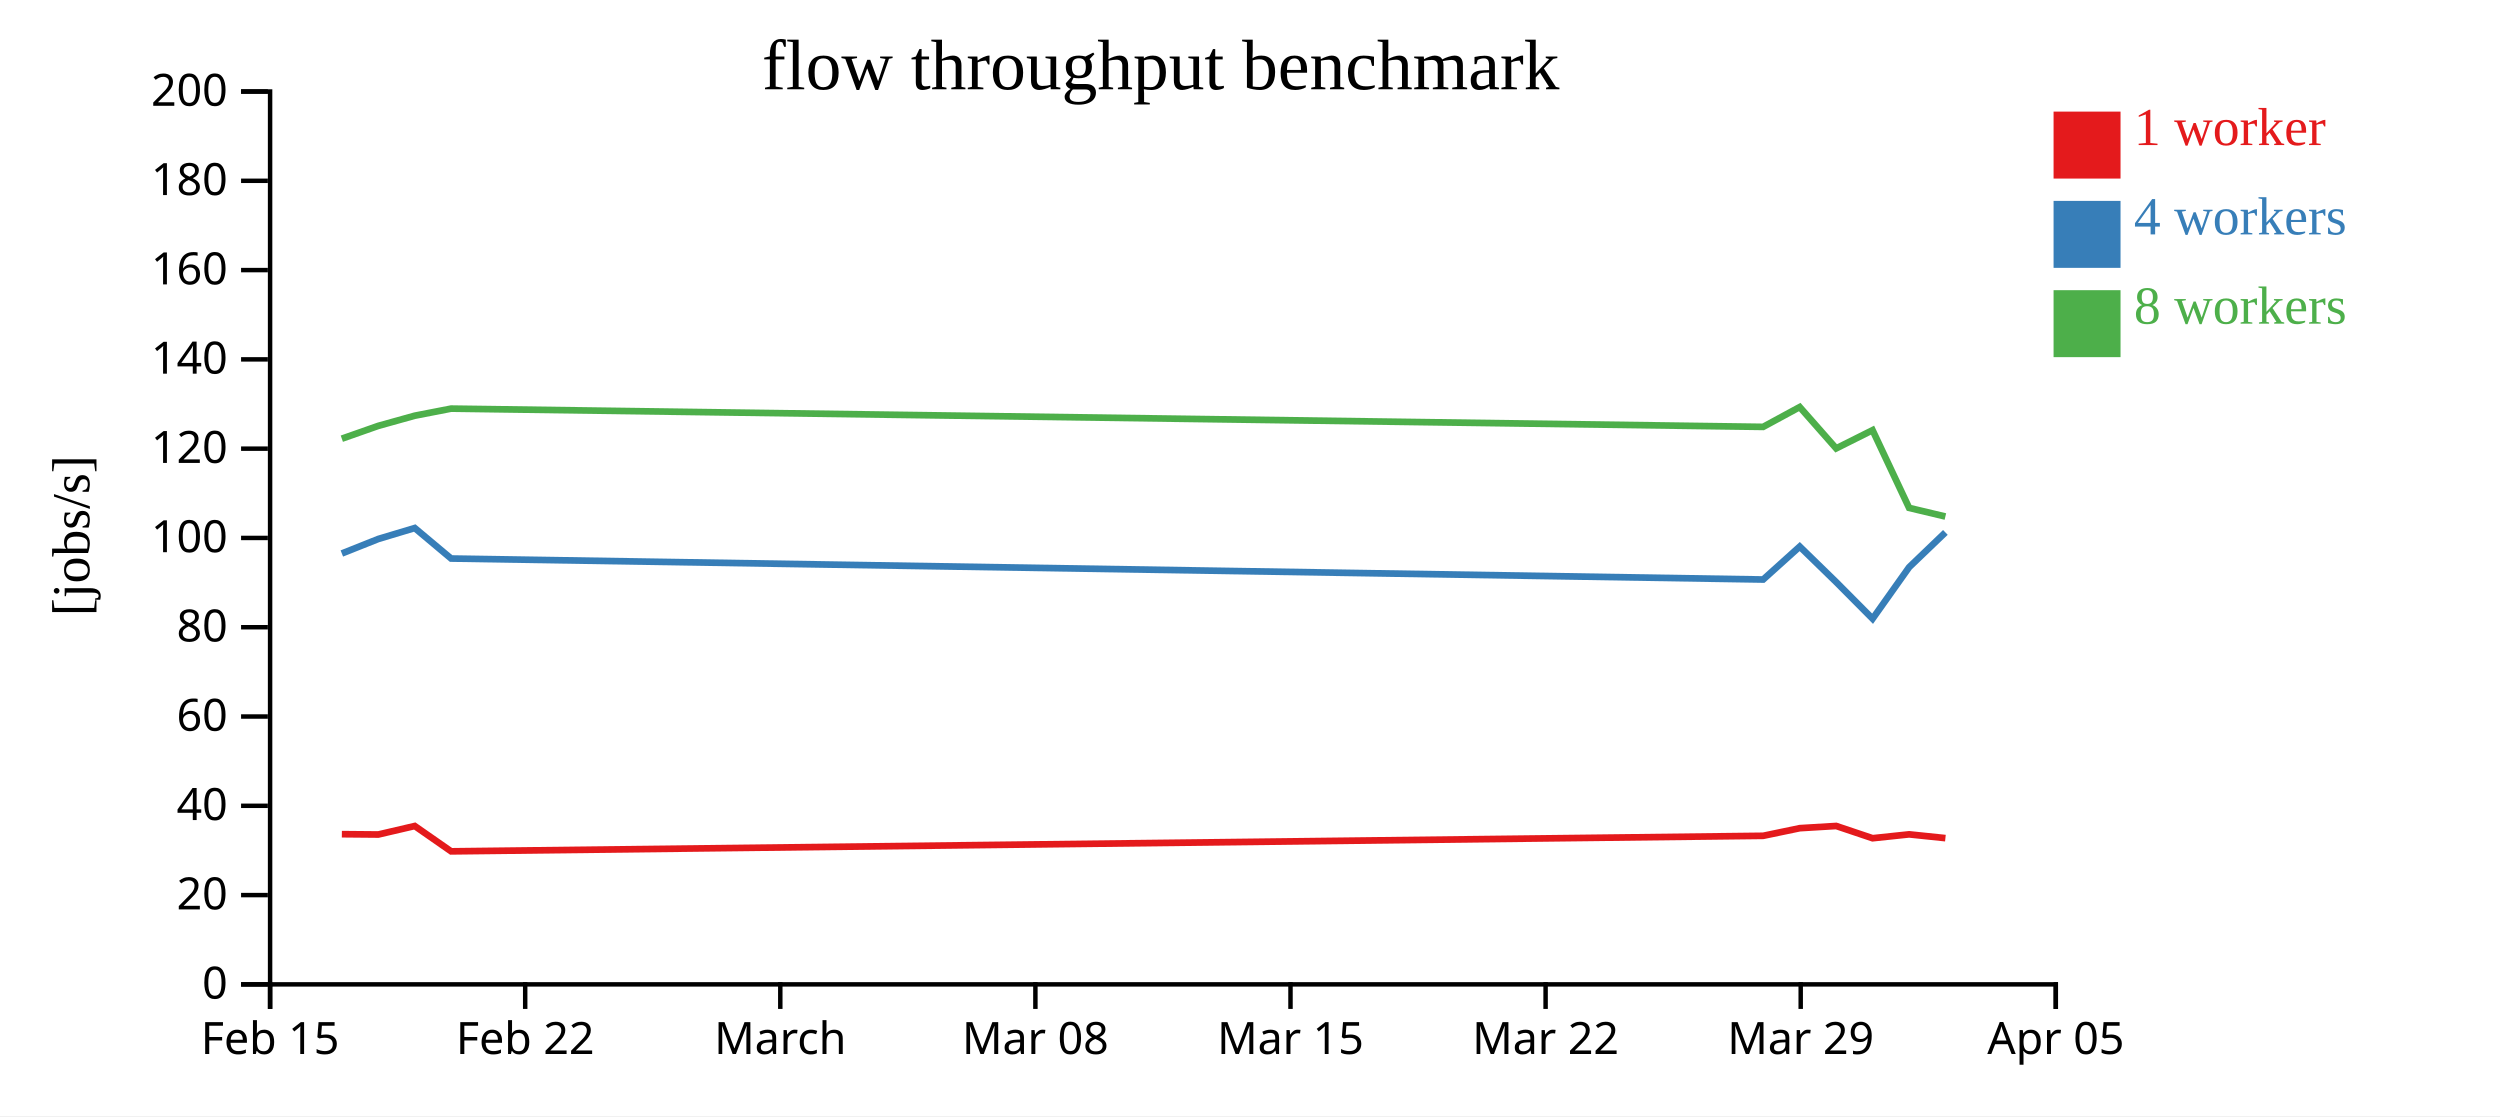
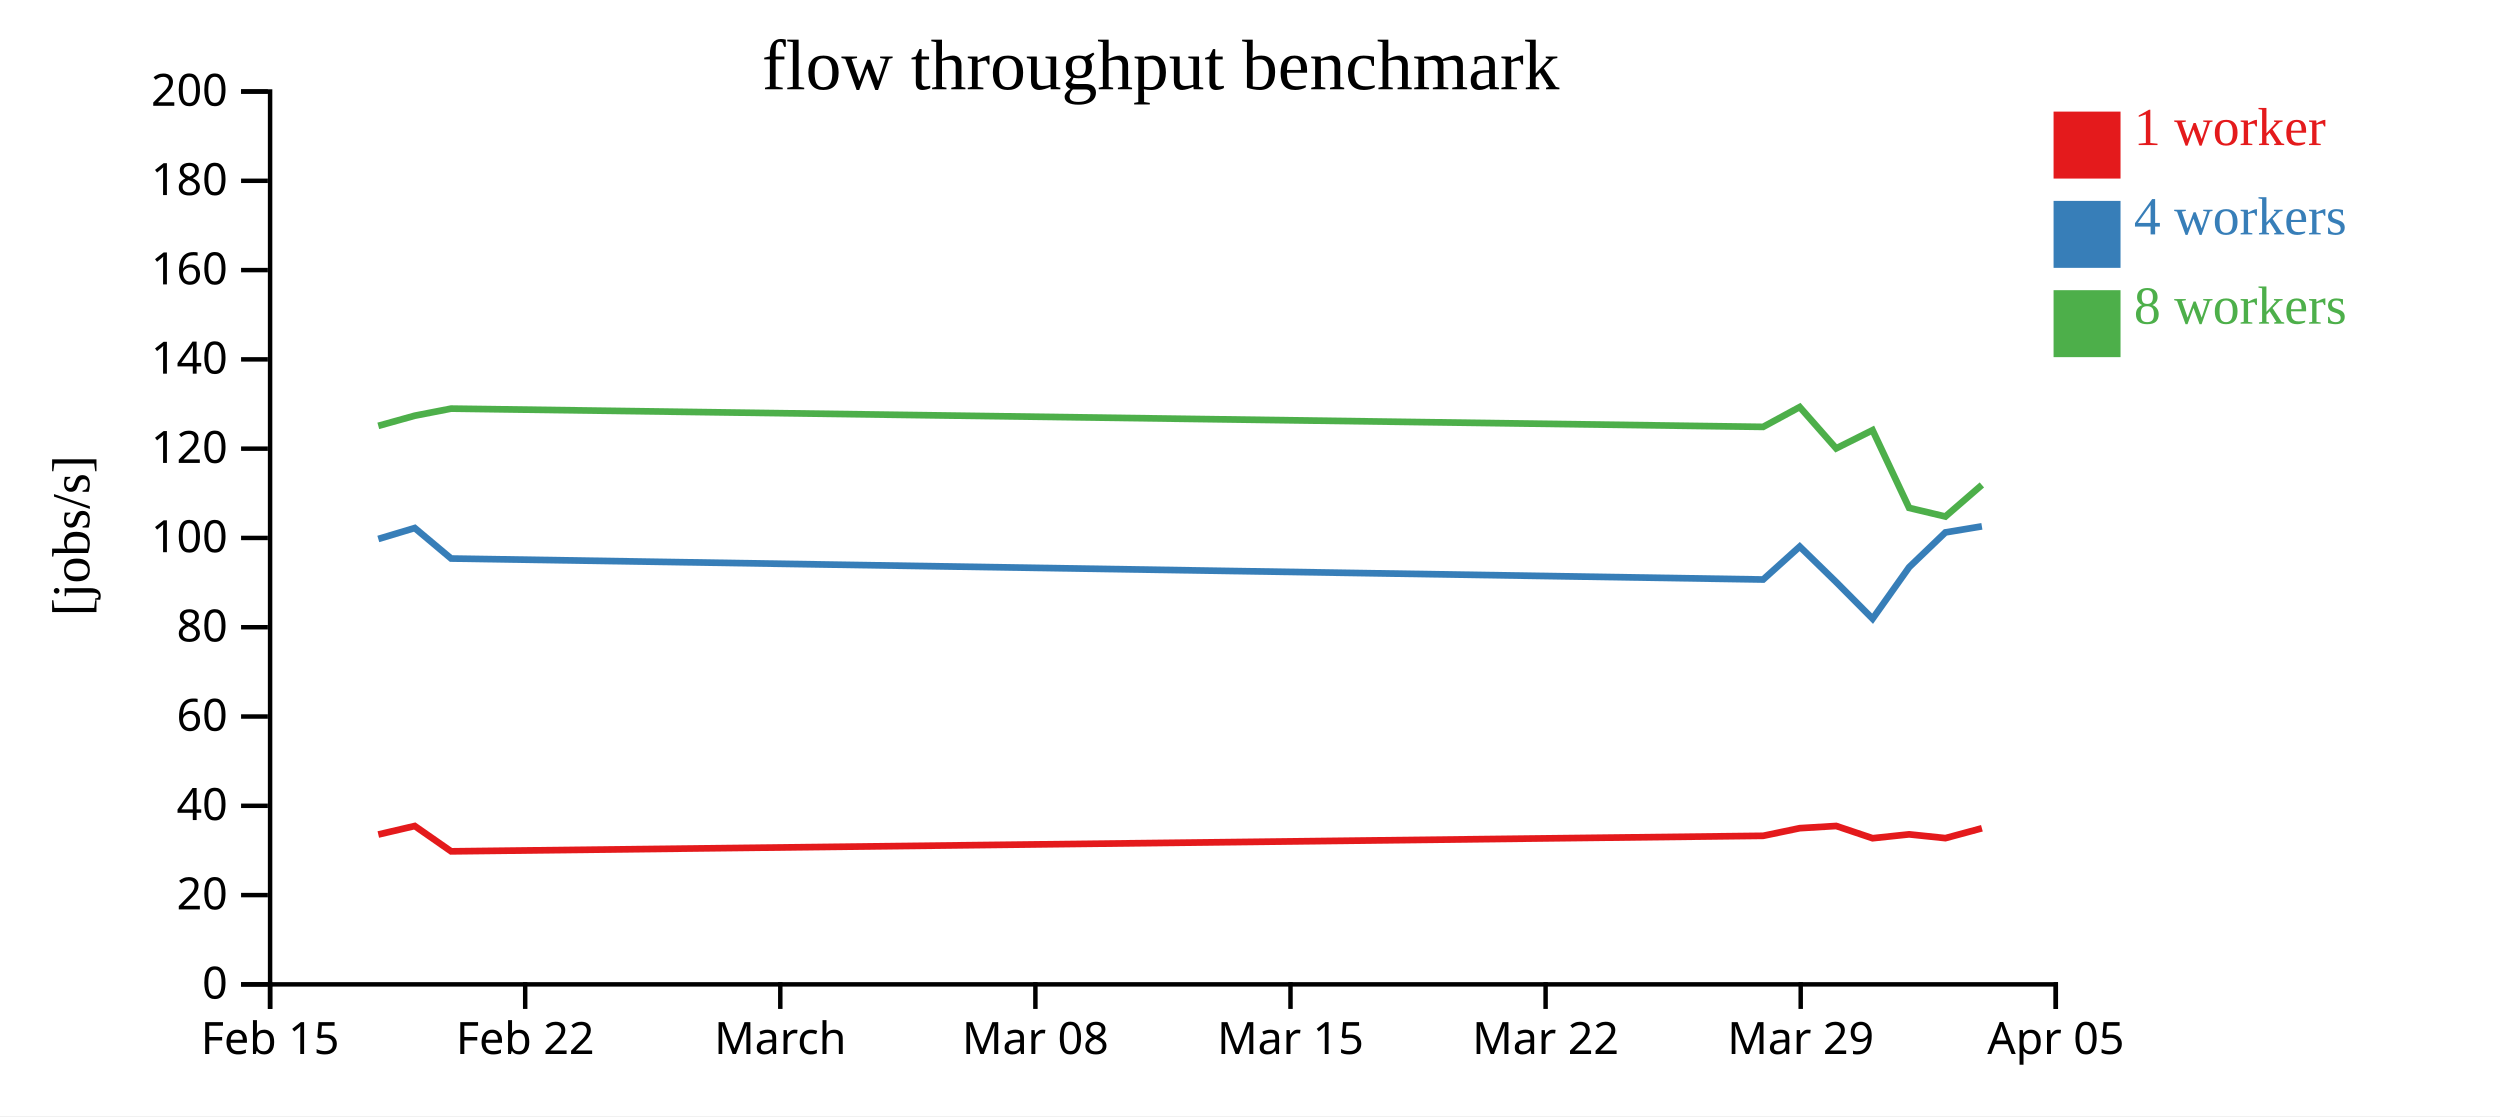
<svg xmlns="http://www.w3.org/2000/svg" width="560" height="250">
  <rect width="100%" height="100%" fill="white" />
  <g transform="translate(60,20)">
    <g transform="translate(0,200)" fill="none" font-size="10" font-family="sans-serif" text-anchor="middle">
      <path class="domain" stroke="currentColor" d="M0.5,6V0.5H400.5V6" />
      <g class="tick" opacity="1" transform="translate(0.5,0)">
        <line stroke="currentColor" y2="6" />
        <text fill="currentColor" y="9" dy="0.71em">Feb 15</text>
      </g>
      <g class="tick" opacity="1" transform="translate(57.64286,0)">
        <line stroke="currentColor" y2="6" />
        <text fill="currentColor" y="9" dy="0.71em">Feb 22</text>
      </g>
      <g class="tick" opacity="1" transform="translate(114.7857,0)">
        <line stroke="currentColor" y2="6" />
        <text fill="currentColor" y="9" dy="0.71em">March</text>
      </g>
      <g class="tick" opacity="1" transform="translate(171.9286,0)">
        <line stroke="currentColor" y2="6" />
        <text fill="currentColor" y="9" dy="0.71em">Mar 08</text>
      </g>
      <g class="tick" opacity="1" transform="translate(229.0714,0)">
        <line stroke="currentColor" y2="6" />
        <text fill="currentColor" y="9" dy="0.71em">Mar 15</text>
      </g>
      <g class="tick" opacity="1" transform="translate(286.2143,0)">
        <line stroke="currentColor" y2="6" />
        <text fill="currentColor" y="9" dy="0.71em">Mar 22</text>
      </g>
      <g class="tick" opacity="1" transform="translate(343.3571,0)">
        <line stroke="currentColor" y2="6" />
        <text fill="currentColor" y="9" dy="0.71em">Mar 29</text>
      </g>
      <g class="tick" opacity="1" transform="translate(400.5,0)">
        <line stroke="currentColor" y2="6" />
        <text fill="currentColor" y="9" dy="0.71em">Apr 05</text>
      </g>
    </g>
    <g fill="none" font-size="10" font-family="sans-serif" text-anchor="end">
      <path class="domain" stroke="currentColor" d="M-6,200.5H0.5V0.5H-6" />
      <g class="tick" opacity="1" transform="translate(0,200.5)">
        <line stroke="currentColor" x2="-6" />
        <text fill="currentColor" x="-9" dy="0.32em">0</text>
      </g>
      <g class="tick" opacity="1" transform="translate(0,180.5)">
        <line stroke="currentColor" x2="-6" />
        <text fill="currentColor" x="-9" dy="0.32em">20</text>
      </g>
      <g class="tick" opacity="1" transform="translate(0,160.5)">
        <line stroke="currentColor" x2="-6" />
        <text fill="currentColor" x="-9" dy="0.32em">40</text>
      </g>
      <g class="tick" opacity="1" transform="translate(0,140.5)">
        <line stroke="currentColor" x2="-6" />
        <text fill="currentColor" x="-9" dy="0.32em">60</text>
      </g>
      <g class="tick" opacity="1" transform="translate(0,120.5)">
        <line stroke="currentColor" x2="-6" />
        <text fill="currentColor" x="-9" dy="0.32em">80</text>
      </g>
      <g class="tick" opacity="1" transform="translate(0,100.5)">
        <line stroke="currentColor" x2="-6" />
        <text fill="currentColor" x="-9" dy="0.32em">100</text>
      </g>
      <g class="tick" opacity="1" transform="translate(0,80.5)">
        <line stroke="currentColor" x2="-6" />
        <text fill="currentColor" x="-9" dy="0.32em">120</text>
      </g>
      <g class="tick" opacity="1" transform="translate(0,60.5)">
        <line stroke="currentColor" x2="-6" />
        <text fill="currentColor" x="-9" dy="0.32em">140</text>
      </g>
      <g class="tick" opacity="1" transform="translate(0,40.5)">
        <line stroke="currentColor" x2="-6" />
        <text fill="currentColor" x="-9" dy="0.32em">160</text>
      </g>
      <g class="tick" opacity="1" transform="translate(0,20.5)">
        <line stroke="currentColor" x2="-6" />
        <text fill="currentColor" x="-9" dy="0.32em">180</text>
      </g>
      <g class="tick" opacity="1" transform="translate(0,0.5)">
        <line stroke="currentColor" x2="-6" />
        <text fill="currentColor" x="-9" dy="0.32em">200</text>
      </g>
    </g>
    <text text-anchor="middle" style="font-size: 12px" transform="rotate(-90)" y="-40" x="-100">[jobs/s]</text>
    <text text-anchor="middle" style="font-size: 16px" y="0" x="200">flow throughput benchmark</text>
-     <path class="line" fill="none" stroke="#e41a1c" stroke-width="1.5" d="M16.575,166.857L24.739,166.931L32.902,165.025L41.054,170.702L334.949,167.222L343.143,165.512L351.303,165.02L359.459,167.763L367.648,166.896L375.771,167.742" />
-     <path class="line" fill="none" stroke="#377eb8" stroke-width="1.5" d="M16.573,103.982L24.739,100.728L32.903,98.277L41.05,105.111L334.949,109.812L343.14,102.433L351.301,110.384L359.459,118.593L367.648,107.052L375.768,99.261" />
-     <path class="line" fill="none" stroke="#4daf4a" stroke-width="1.5" d="M16.569,78.267L24.735,75.395L32.898,73.118L41.05,71.531L334.943,75.622L343.136,71.178L351.3,80.44L359.452,76.36L367.642,93.768L375.765,95.703" />
+     <path class="line" fill="none" stroke="#e41a1c" stroke-width="1.5" d="M24.739,166.931L32.902,165.025L41.054,170.702L334.949,167.222L343.143,165.512L351.303,165.02L359.459,167.763L367.648,166.896L375.771,167.742L383.947,165.532" />
+     <path class="line" fill="none" stroke="#377eb8" stroke-width="1.5" d="M24.739,100.728L32.903,98.277L41.05,105.111L334.949,109.812L343.14,102.433L351.301,110.384L359.459,118.593L367.648,107.052L375.768,99.261L383.943,97.904" />
+     <path class="line" fill="none" stroke="#4daf4a" stroke-width="1.5" d="M24.735,75.395L32.898,73.118L41.05,71.531L334.943,75.622L343.136,71.178L351.3,80.44L359.452,76.36L367.642,93.768L375.765,95.703L383.941,88.625" />
    <rect class="dot" x="400" y="5" width="15" height="15" style="fill: #e41a1c;" />
    <rect class="dot" x="400" y="25" width="15" height="15" style="fill: #377eb8;" />
    <rect class="dot" x="400" y="45" width="15" height="15" style="fill: #4daf4a;" />
    <text class="label" x="418" y="12.5" style="fill: #e41a1c; alignment-baseline: middle;" text-anchor="left">1 worker</text>
    <text class="label" x="418" y="32.5" style="fill: #377eb8; alignment-baseline: middle;" text-anchor="left">4 workers</text>
    <text class="label" x="418" y="52.5" style="fill: #4daf4a; alignment-baseline: middle;" text-anchor="left">8 workers</text>
  </g>
</svg>
